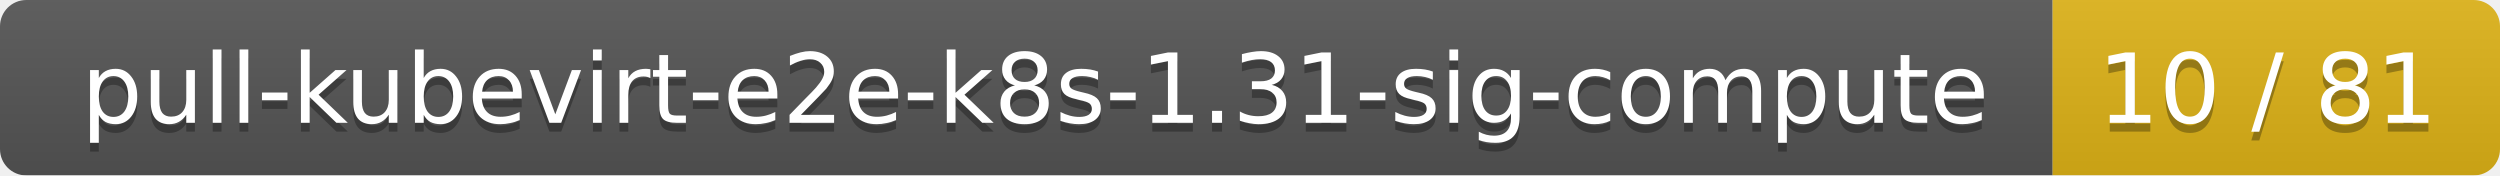
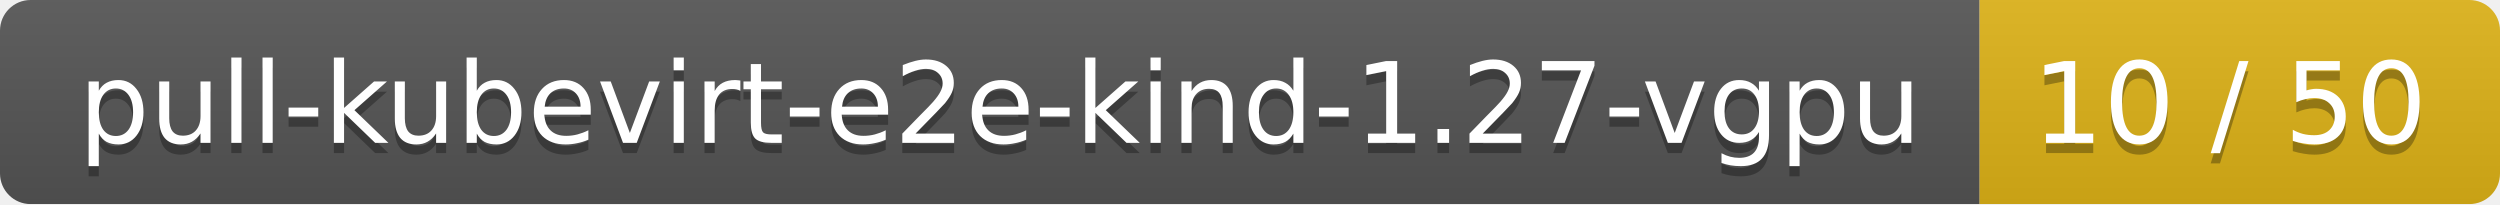
- <svg xmlns="http://www.w3.org/2000/svg" width="285" height="20">
+ <svg xmlns="http://www.w3.org/2000/svg" width="245" height="20">
  <linearGradient id="smooth" x2="0" y2="100%">
    <stop offset="0" stop-color="#bbb" stop-opacity=".1" />
    <stop offset="1" stop-opacity=".1" />
  </linearGradient>
  <mask id="round">
-     <rect width="285" height="20" rx="3" fill="#fff" />
+     <rect width="245" height="20" rx="3" fill="#fff" />
  </mask>
  <g mask="url(#round)">
-     <rect width="234" height="20" fill="#555" />
-     <rect x="234" width="51" height="20" fill="#dfb317" />
-     <rect width="285" height="20" fill="url(#smooth)" />
+     <rect width="194" height="20" fill="#555" />
+     <rect x="194" width="51" height="20" fill="#dfb317" />
+     <rect width="245" height="20" fill="url(#smooth)" />
  </g>
  <g fill="#fff" text-anchor="middle" font-family="DejaVu Sans,Verdana,Geneva,sans-serif" font-size="11">
-     <text x="118" y="15" fill="#010101" fill-opacity=".3">pull-kubevirt-e2e-k8s-1.31-sig-compute</text>
-     <text x="118" y="14">pull-kubevirt-e2e-k8s-1.31-sig-compute</text>
-     <text x="258.5" y="15" fill="#010101" fill-opacity=".3">10 / 81</text>
-     <text x="258.5" y="14">10 / 81</text>
+     <text x="98" y="15" fill="#010101" fill-opacity=".3">pull-kubevirt-e2e-kind-1.27-vgpu</text>
+     <text x="98" y="14">pull-kubevirt-e2e-kind-1.27-vgpu</text>
+     <text x="218.5" y="15" fill="#010101" fill-opacity=".3">10 / 50</text>
+     <text x="218.5" y="14">10 / 50</text>
  </g>
</svg>
